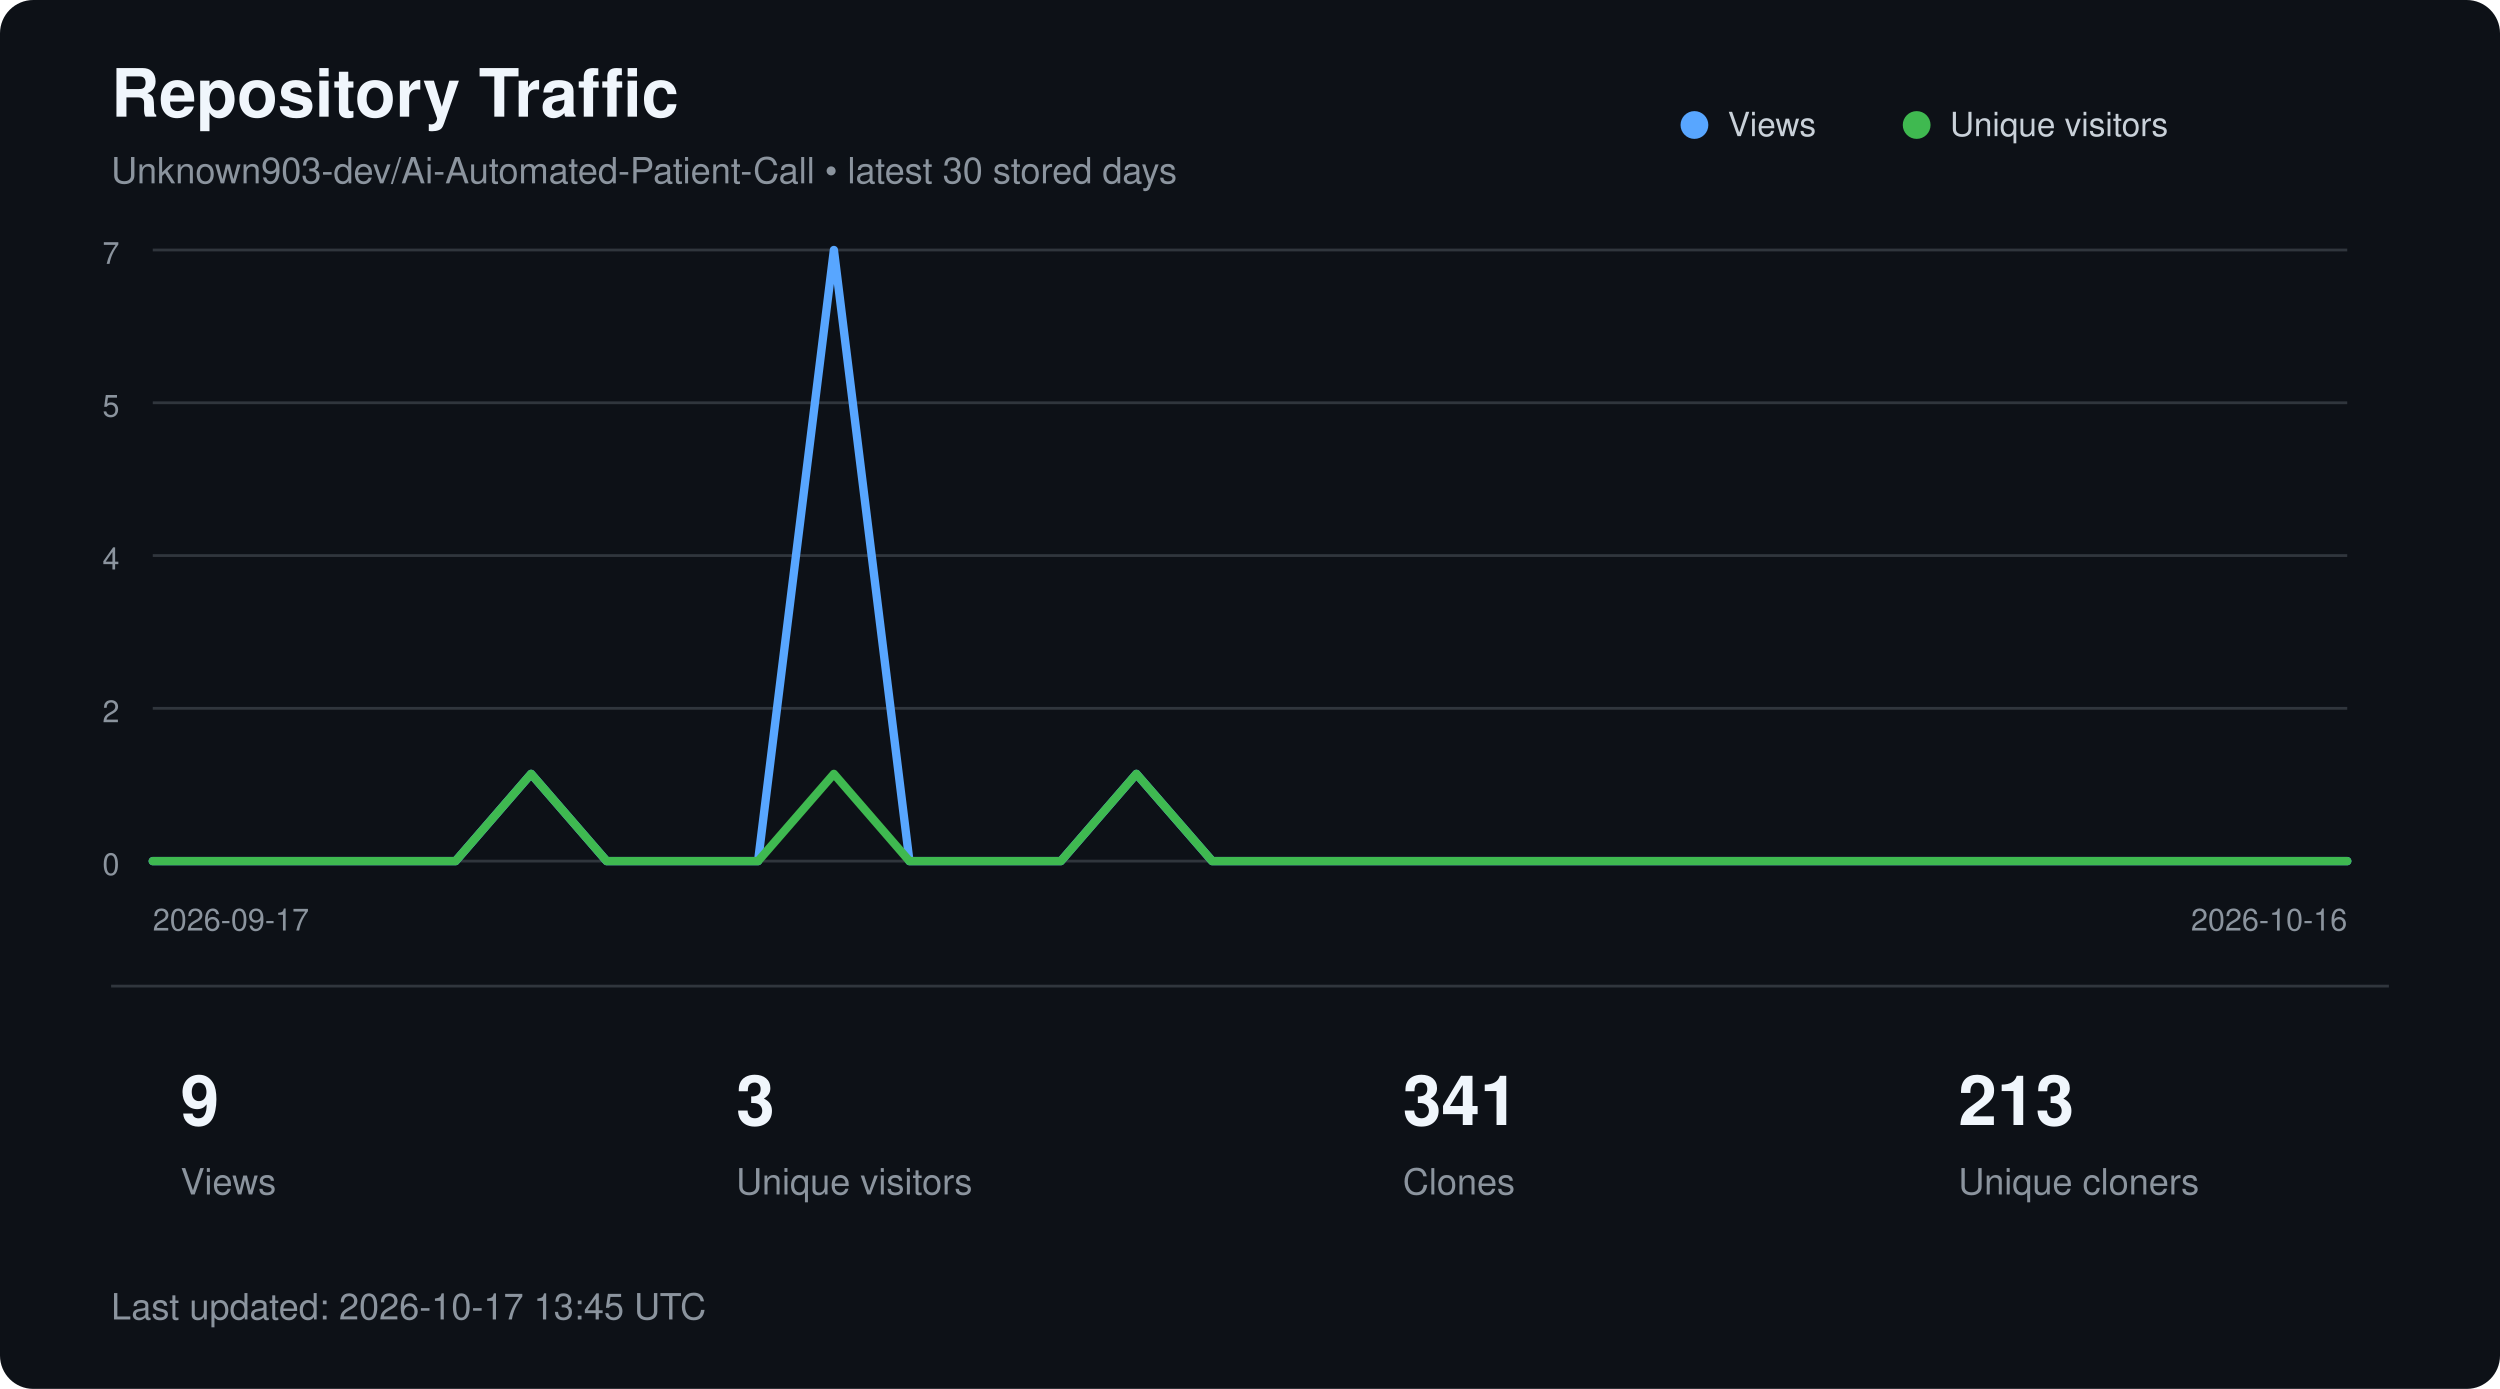
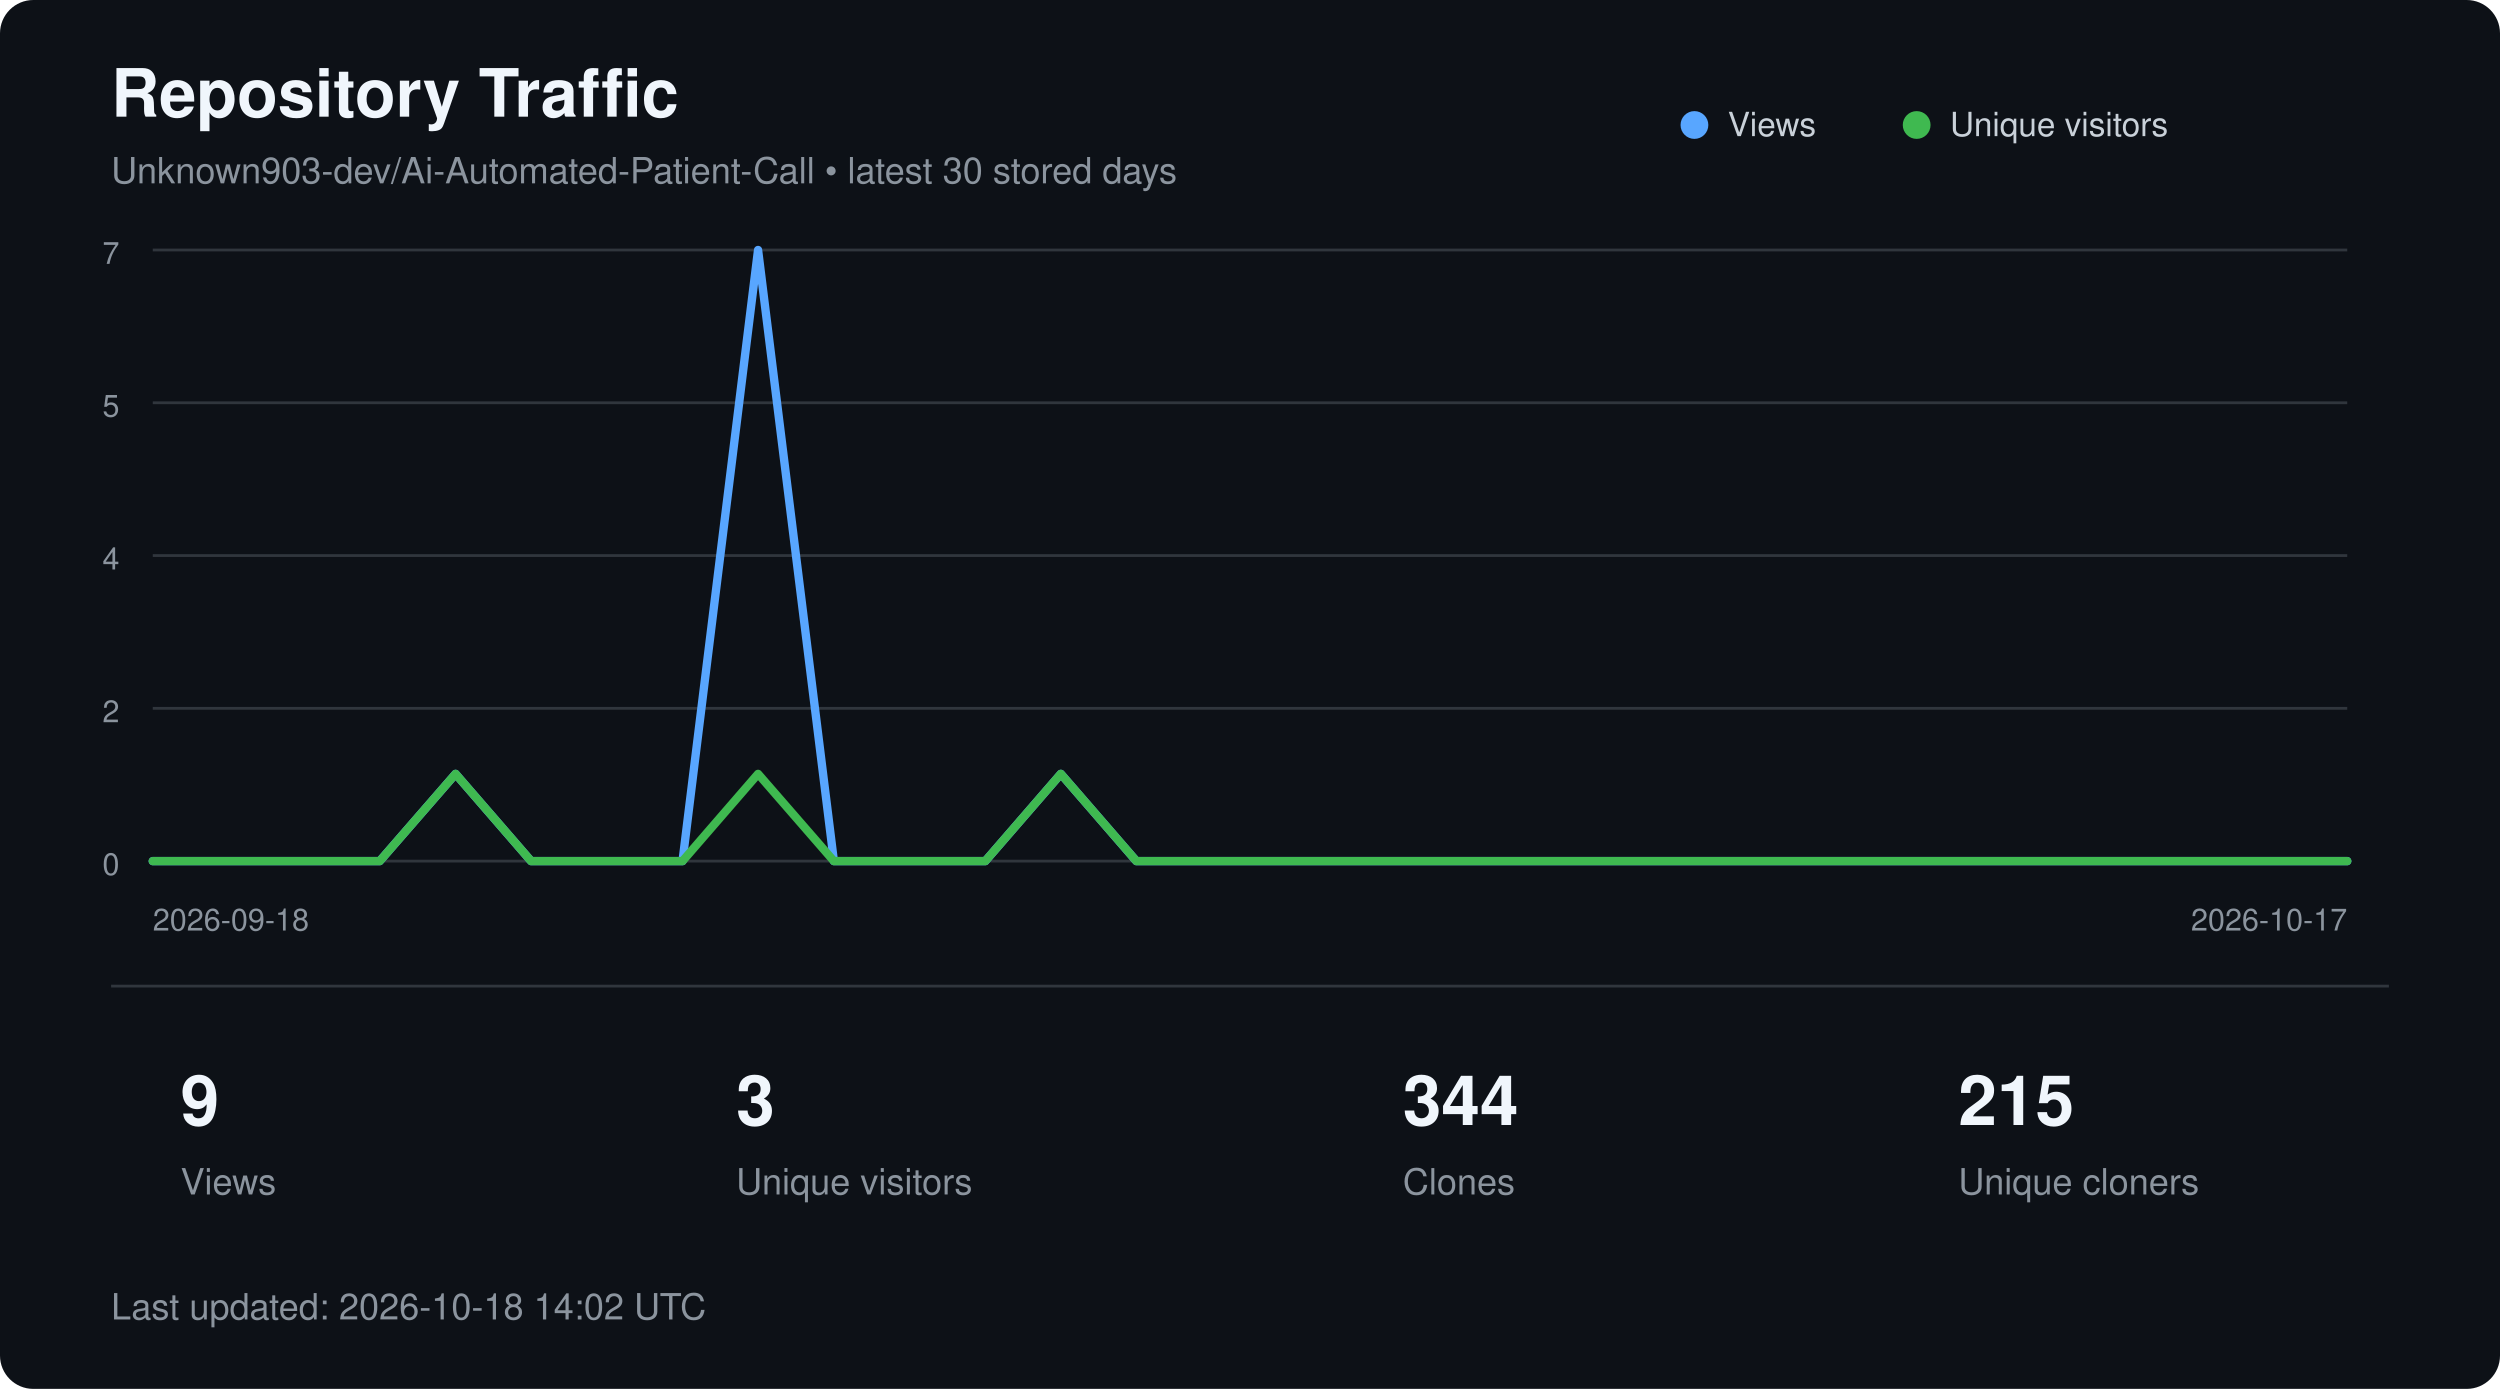
<svg xmlns="http://www.w3.org/2000/svg" width="900" height="500" viewBox="0 0 900 500" role="img" aria-labelledby="title description">
  <style>
        text {
            font-family:
                -apple-system,
                BlinkMacSystemFont,
                "Segoe UI",
                Helvetica,
                Arial,
                sans-serif;
        }

        .title {
            fill: #f0f6fc;
            font-size: 24px;
            font-weight: 600;
        }

        .subtitle {
            fill: #8b949e;
            font-size: 13px;
        }

        .axis {
            fill: #8b949e;
            font-size: 11px;
        }

        .metric {
            fill: #f0f6fc;
            font-size: 25px;
            font-weight: 600;
        }

        .metric-label {
            fill: #8b949e;
            font-size: 13px;
        }

        .legend {
            fill: #c9d1d9;
            font-size: 12px;
        }
    </style>
  <rect width="900" height="500" rx="12" fill="#0d1117" />
  <text x="40" y="42" class="title">
        Repository Traffic
    </text>
  <text x="40" y="66" class="subtitle">
        Unknown903-dev/Ai-Automated-Patient-Call • latest 30 stored days
    </text>
  <line x1="55" y1="90.0" x2="845" y2="90.0" stroke="#30363d" stroke-width="1" />
  <text x="43" y="95.0" text-anchor="end" class="axis">7</text>
  <line x1="55" y1="145.0" x2="845" y2="145.0" stroke="#30363d" stroke-width="1" />
  <text x="43" y="150.0" text-anchor="end" class="axis">5</text>
  <line x1="55" y1="200.0" x2="845" y2="200.0" stroke="#30363d" stroke-width="1" />
  <text x="43" y="205.0" text-anchor="end" class="axis">4</text>
  <line x1="55" y1="255.0" x2="845" y2="255.0" stroke="#30363d" stroke-width="1" />
  <text x="43" y="260.0" text-anchor="end" class="axis">2</text>
  <line x1="55" y1="310.0" x2="845" y2="310.0" stroke="#30363d" stroke-width="1" />
  <text x="43" y="315.0" text-anchor="end" class="axis">0</text>
-   <polyline points="55.0,310.0 82.2,310.0 109.5,310.0 136.7,310.0 164.0,310.0 191.2,278.6 218.4,310.0 245.7,310.0 272.9,310.0 300.2,90.0 327.4,310.0 354.7,310.0 381.9,310.0 409.1,278.6 436.4,310.0 463.6,310.0 490.9,310.0 518.1,310.0 545.3,310.0 572.6,310.0 599.8,310.0 627.1,310.0 654.3,310.0 681.6,310.0 708.8,310.0 736.0,310.0 763.3,310.0 790.5,310.0 817.8,310.0 845.0,310.0" fill="none" stroke="#58a6ff" stroke-width="3" stroke-linecap="round" stroke-linejoin="round" />
-   <polyline points="55.0,310.0 82.2,310.0 109.5,310.0 136.7,310.0 164.0,310.0 191.2,278.6 218.4,310.0 245.7,310.0 272.9,310.0 300.2,278.6 327.4,310.0 354.7,310.0 381.9,310.0 409.1,278.6 436.4,310.0 463.6,310.0 490.9,310.0 518.1,310.0 545.3,310.0 572.6,310.0 599.8,310.0 627.1,310.0 654.3,310.0 681.6,310.0 708.8,310.0 736.0,310.0 763.3,310.0 790.5,310.0 817.8,310.0 845.0,310.0" fill="none" stroke="#3fb950" stroke-width="3" stroke-linecap="round" stroke-linejoin="round" />
+   <polyline points="55.0,310.0 82.2,310.0 109.5,310.0 136.7,310.0 164.0,278.6 191.2,310.0 218.4,310.0 245.7,310.0 272.9,90.0 300.2,310.0 327.4,310.0 354.7,310.0 381.9,278.6 409.1,310.0 436.4,310.0 463.6,310.0 490.9,310.0 518.1,310.0 545.3,310.0 572.6,310.0 599.8,310.0 627.1,310.0 654.3,310.0 681.6,310.0 708.8,310.0 736.0,310.0 763.3,310.0 790.5,310.0 817.8,310.0 845.0,310.0" fill="none" stroke="#58a6ff" stroke-width="3" stroke-linecap="round" stroke-linejoin="round" />
+   <polyline points="55.0,310.0 82.2,310.0 109.5,310.0 136.7,310.0 164.0,278.6 191.2,310.0 218.4,310.0 245.7,310.0 272.9,278.6 300.2,310.0 327.4,310.0 354.7,310.0 381.9,278.6 409.1,310.0 436.4,310.0 463.6,310.0 490.9,310.0 518.1,310.0 545.3,310.0 572.6,310.0 599.8,310.0 627.1,310.0 654.3,310.0 681.6,310.0 708.8,310.0 736.0,310.0 763.3,310.0 790.5,310.0 817.8,310.0 845.0,310.0" fill="none" stroke="#3fb950" stroke-width="3" stroke-linecap="round" stroke-linejoin="round" />
  <circle cx="610" cy="45" r="5" fill="#58a6ff" />
  <text x="622" y="49" class="legend">Views</text>
  <circle cx="690" cy="45" r="5" fill="#3fb950" />
  <text x="702" y="49" class="legend">Unique visitors</text>
  <text x="55" y="335" class="axis">
-         2026-09-17
+         2026-09-18
    </text>
  <text x="845" y="335" text-anchor="end" class="axis">
-         2026-10-16
+         2026-10-17
    </text>
  <line x1="40" y1="355" x2="860" y2="355" stroke="#30363d" />
  <text x="65" y="405" class="metric">9</text>
  <text x="65" y="430" class="metric-label">Views</text>
  <text x="265" y="405" class="metric">3</text>
  <text x="265" y="430" class="metric-label">Unique visitors</text>
-   <text x="505" y="405" class="metric">341</text>
+   <text x="505" y="405" class="metric">344</text>
  <text x="505" y="430" class="metric-label">Clones</text>
-   <text x="705" y="405" class="metric">213</text>
+   <text x="705" y="405" class="metric">215</text>
  <text x="705" y="430" class="metric-label">Unique cloners</text>
  <text x="40" y="475" class="subtitle">
-         Last updated: 2026-10-17 13:45 UTC
+         Last updated: 2026-10-18 14:02 UTC
    </text>
</svg>
